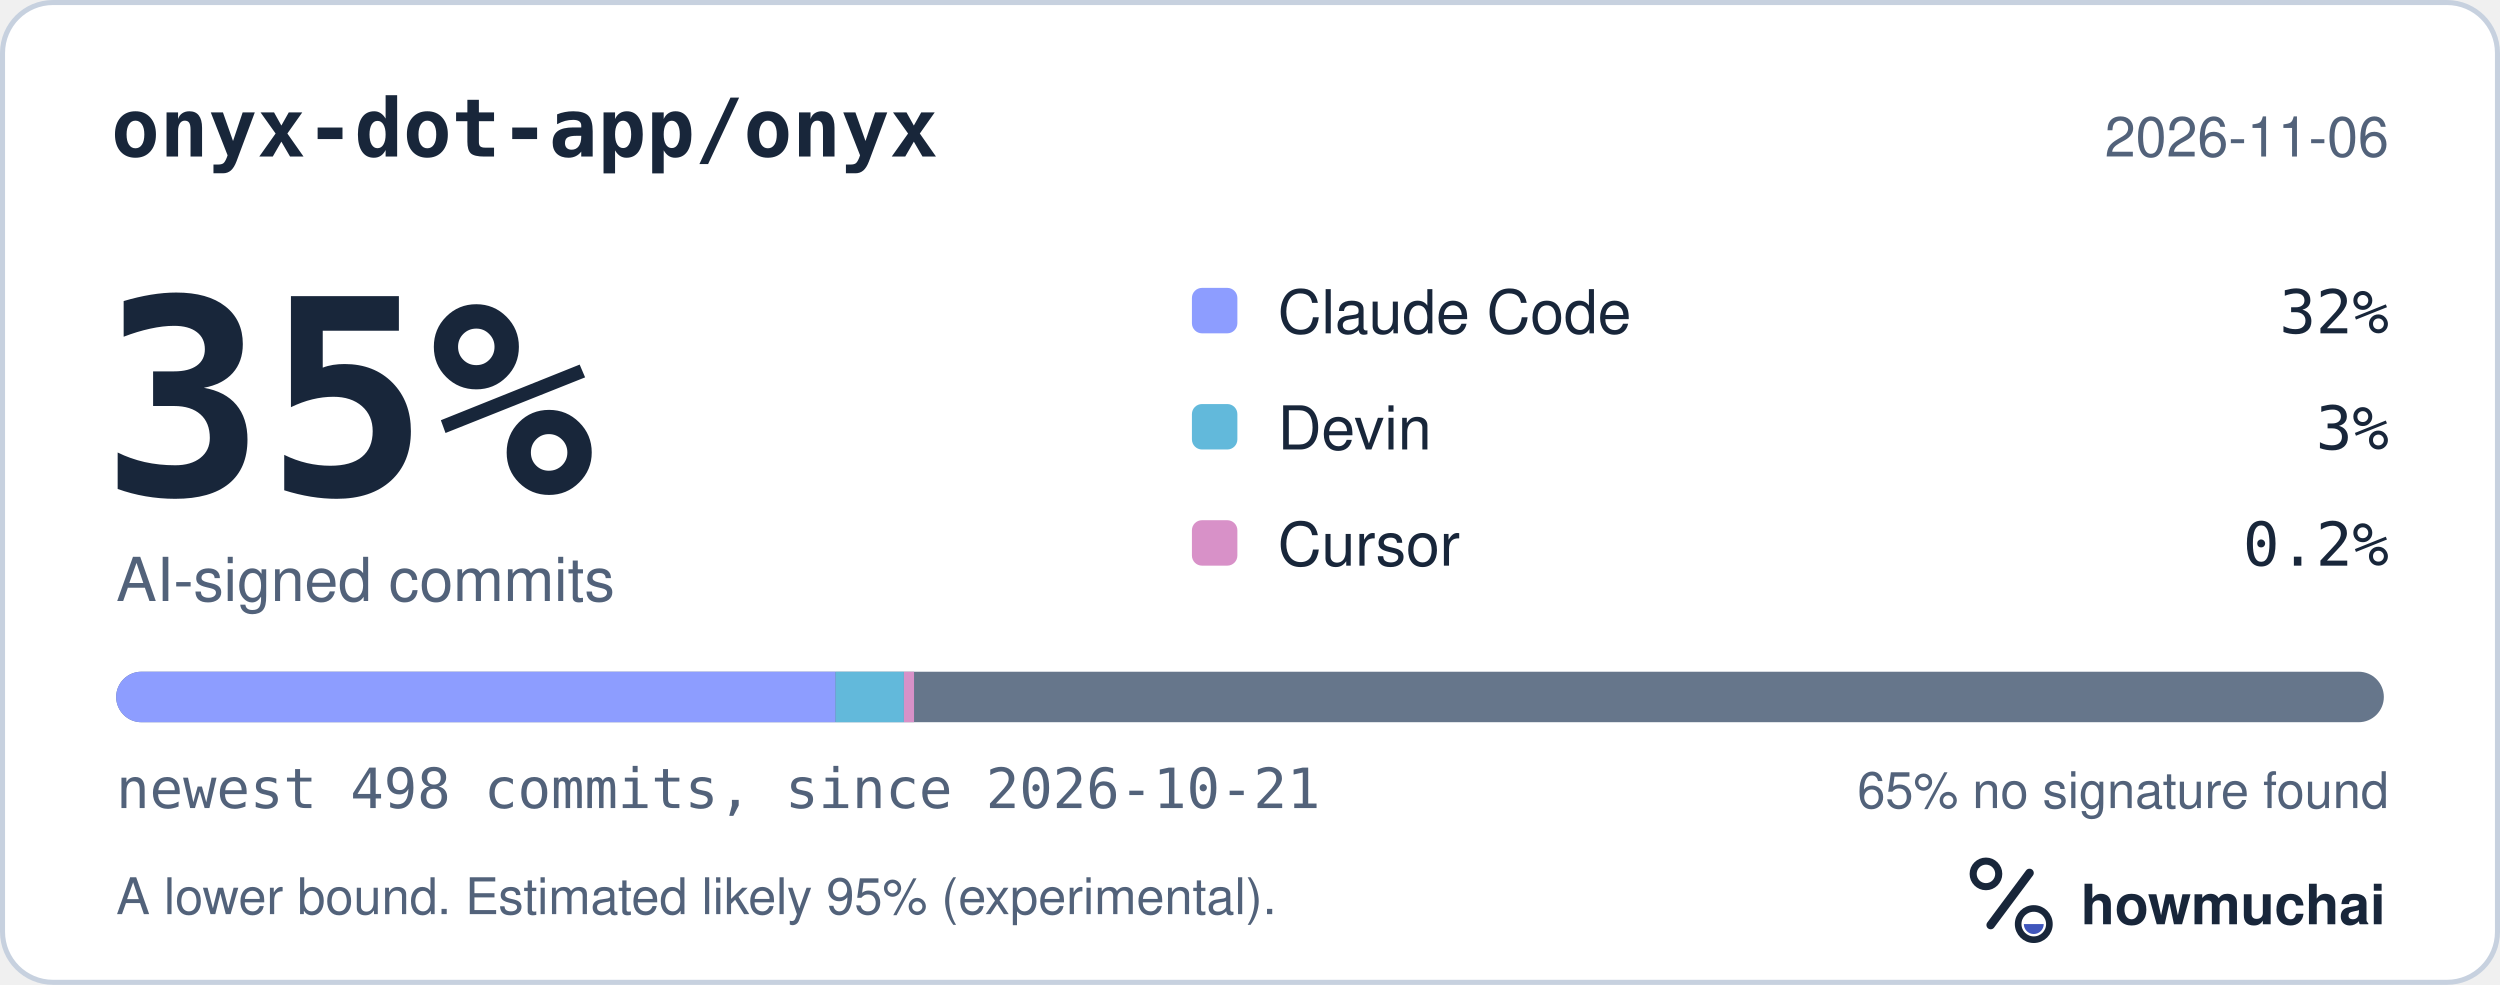
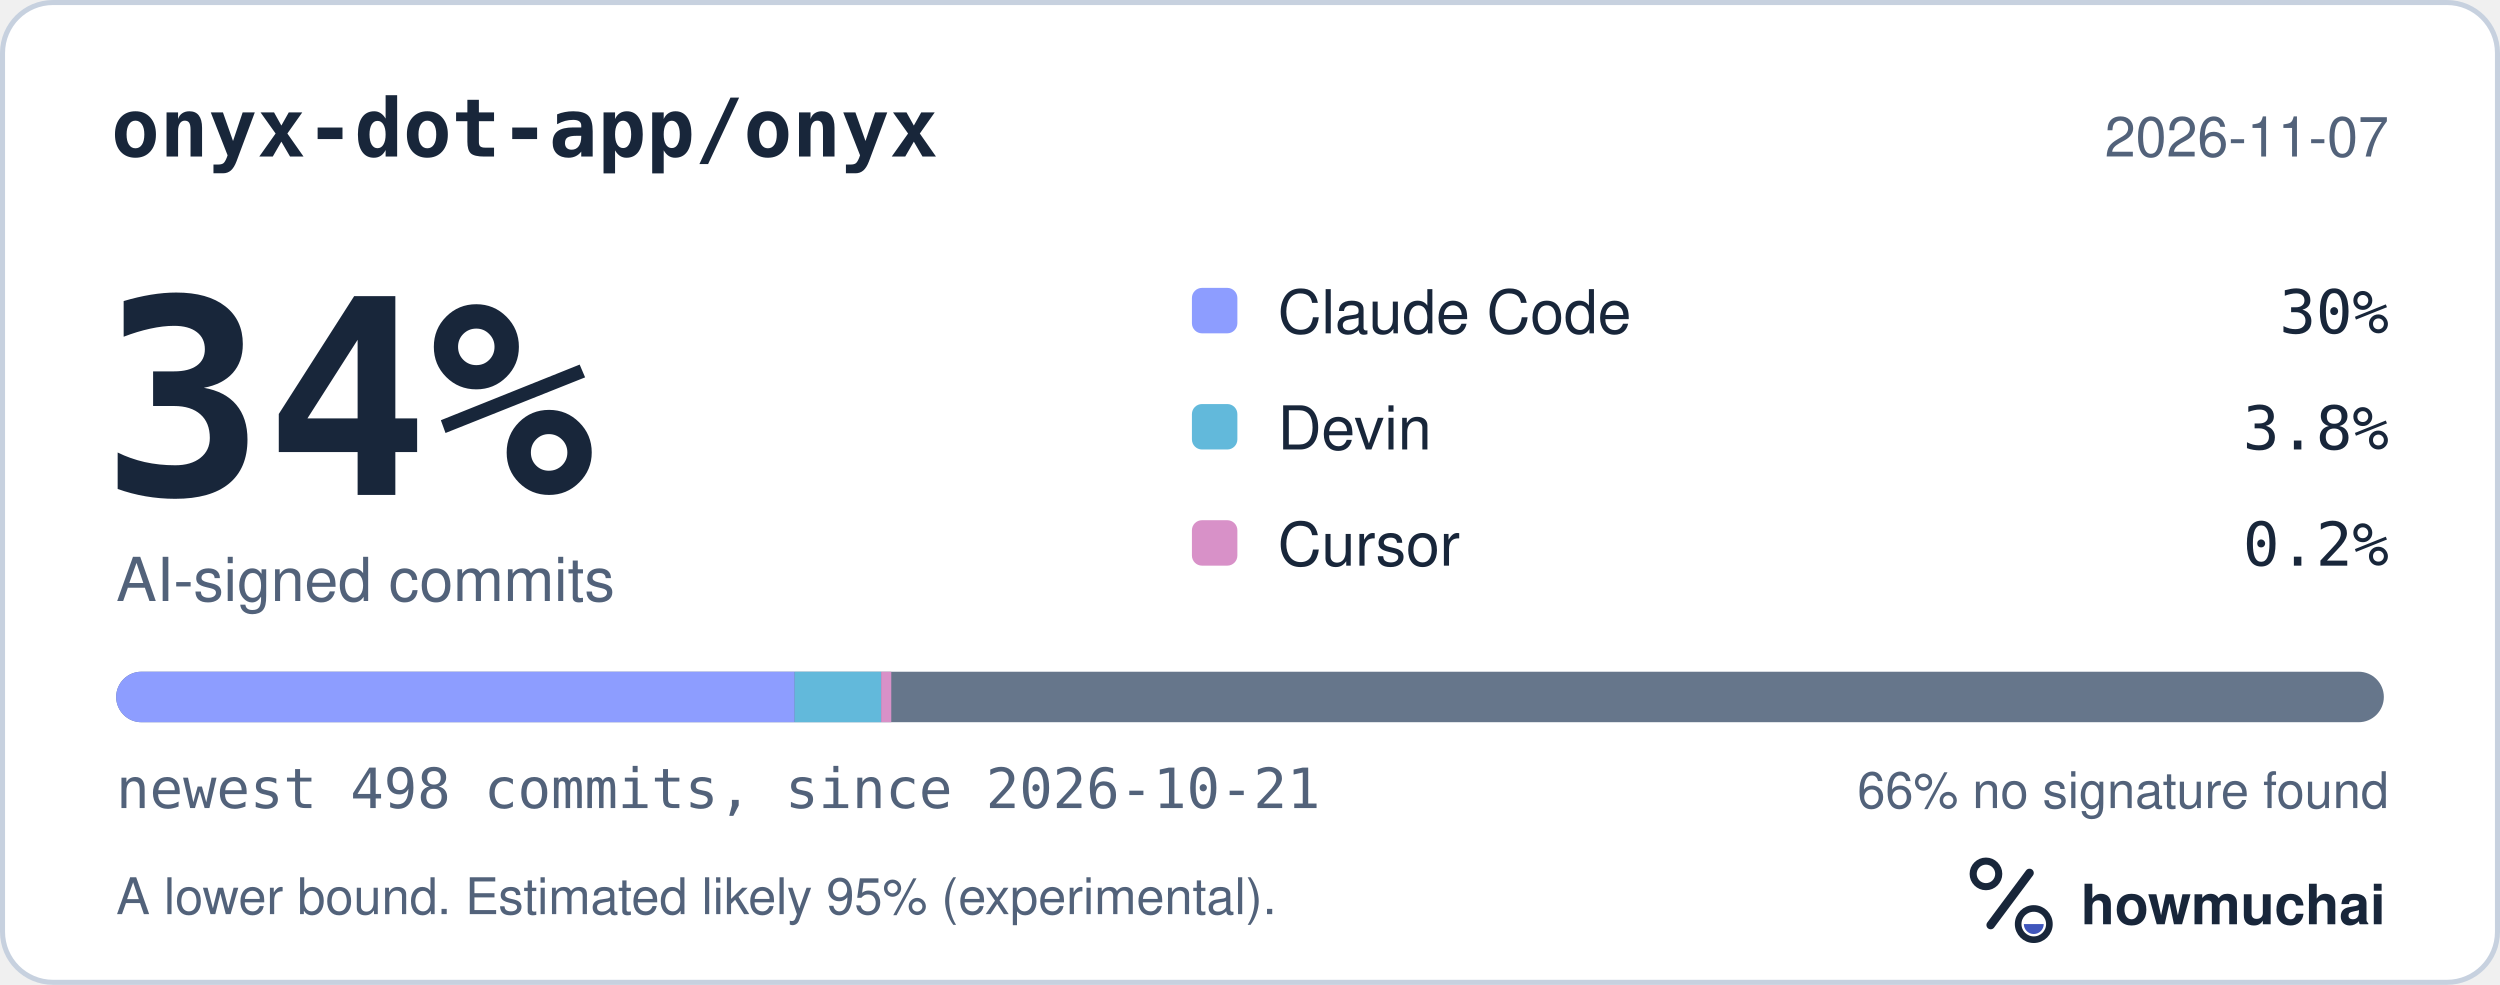
<svg xmlns="http://www.w3.org/2000/svg" width="495" height="195" viewBox="0 0 495 195" role="img" aria-labelledby="hm-t hm-d">
  <rect x="0.5" y="0.5" width="494" height="194" rx="10" fill="#FFFFFF" stroke="#C7D1DF" />
  <text x="22" y="31" fill="#18263A" font-family="ui-monospace, SF Mono, Menlo, Consolas, IBM Plex Mono, monospace" font-size="16" font-weight="600">onyx-dot-app/onyx</text>
-   <text x="473" y="31" fill="#52627A" font-family="-apple-system, BlinkMacSystemFont, Segoe UI, Helvetica, Arial, Fira Sans, sans-serif" font-size="11" text-anchor="end">2026-11-06</text>
-   <text x="20" y="98" fill="#18263A" font-family="ui-monospace, SF Mono, Menlo, Consolas, IBM Plex Mono, monospace" font-size="54" font-weight="700">35%</text>
+   <text x="473" y="31" fill="#52627A" font-family="-apple-system, BlinkMacSystemFont, Segoe UI, Helvetica, Arial, Fira Sans, sans-serif" font-size="11" text-anchor="end">2026-11-07</text>
+   <text x="20" y="98" fill="#18263A" font-family="ui-monospace, SF Mono, Menlo, Consolas, IBM Plex Mono, monospace" font-size="54" font-weight="700">34%</text>
  <text x="23" y="119" fill="#52627A" font-family="-apple-system, BlinkMacSystemFont, Segoe UI, Helvetica, Arial, Fira Sans, sans-serif" font-size="12">AI-signed commits</text>
  <rect x="236" y="57" width="9" height="9" rx="2" fill="#8D9DFF" />
  <text x="253" y="66" fill="#18263A" font-family="-apple-system, BlinkMacSystemFont, Segoe UI, Helvetica, Arial, Fira Sans, sans-serif" font-size="12">Claude Code</text>
-   <text x="473" y="66" fill="#18263A" font-family="ui-monospace, SF Mono, Menlo, Consolas, IBM Plex Mono, monospace" font-size="12" text-anchor="end">32%</text>
+   <text x="473" y="66" fill="#18263A" font-family="ui-monospace, SF Mono, Menlo, Consolas, IBM Plex Mono, monospace" font-size="12" text-anchor="end">30%</text>
  <rect x="236" y="80" width="9" height="9" rx="2" fill="#62B9DB" />
  <text x="253" y="89" fill="#18263A" font-family="-apple-system, BlinkMacSystemFont, Segoe UI, Helvetica, Arial, Fira Sans, sans-serif" font-size="12">Devin</text>
-   <text x="473" y="89" fill="#18263A" font-family="ui-monospace, SF Mono, Menlo, Consolas, IBM Plex Mono, monospace" font-size="12" text-anchor="end">3%</text>
+   <text x="473" y="89" fill="#18263A" font-family="ui-monospace, SF Mono, Menlo, Consolas, IBM Plex Mono, monospace" font-size="12" text-anchor="end">3.8%</text>
  <rect x="236" y="103" width="9" height="9" rx="2" fill="#D891C8" />
  <text x="253" y="112" fill="#18263A" font-family="-apple-system, BlinkMacSystemFont, Segoe UI, Helvetica, Arial, Fira Sans, sans-serif" font-size="12">Cursor</text>
  <text x="473" y="112" fill="#18263A" font-family="ui-monospace, SF Mono, Menlo, Consolas, IBM Plex Mono, monospace" font-size="12" text-anchor="end">0.2%</text>
  <defs>
    <clipPath id="hm-bar">
      <rect x="23" y="133" width="449" height="10" rx="5" />
    </clipPath>
  </defs>
  <rect x="23" y="133" width="449" height="10" rx="5" fill="#66768B" />
  <g clip-path="url(#hm-bar)">
-     <rect x="23.00" y="133" width="142.45" height="10" fill="#8D9DFF" />
-     <rect x="165.45" y="133" width="13.52" height="10" fill="#62B9DB" />
-     <rect x="178.98" y="133" width="2.00" height="10" fill="#D891C8" />
+     <rect x="23.00" y="133" width="134.34" height="10" fill="#8D9DFF" />
+     <rect x="157.34" y="133" width="17.13" height="10" fill="#62B9DB" />
+     <rect x="174.47" y="133" width="2.00" height="10" fill="#D891C8" />
  </g>
  <text x="23" y="160" fill="#52627A" font-family="ui-monospace, SF Mono, Menlo, Consolas, IBM Plex Mono, monospace" font-size="11">newest 498 commits, since 2026-10-21</text>
-   <text x="473" y="160" fill="#52627A" font-family="-apple-system, BlinkMacSystemFont, Segoe UI, Helvetica, Arial, Fira Sans, sans-serif" font-size="10" text-anchor="end">65% no signature found</text>
+   <text x="473" y="160" fill="#52627A" font-family="-apple-system, BlinkMacSystemFont, Segoe UI, Helvetica, Arial, Fira Sans, sans-serif" font-size="10" text-anchor="end">66% no signature found</text>
  <text x="23" y="181" fill="#52627A" font-family="-apple-system, BlinkMacSystemFont, Segoe UI, Helvetica, Arial, Fira Sans, sans-serif" font-size="10">A lower bound. Estimated likely 95% (experimental).</text>
  <g transform="translate(386 166) scale(0.046875)">
    <circle cx="154" cy="150" r="54" fill="none" stroke="#18263A" stroke-width="30" />
    <path d="M174 366 338 146" fill="none" stroke="#18263A" stroke-width="36" stroke-linecap="round" />
    <circle cx="356" cy="362" r="66" fill="none" stroke="#18263A" stroke-width="28" />
    <path d="M314 362a42 42 0 0 0 84 0Z" fill="#4056BC" />
  </g>
  <text x="412" y="183" fill="#18263A" font-family="-apple-system, BlinkMacSystemFont, Segoe UI, Helvetica, Arial, Fira Sans, sans-serif" font-size="11" font-weight="650">howmuchai</text>
</svg>
